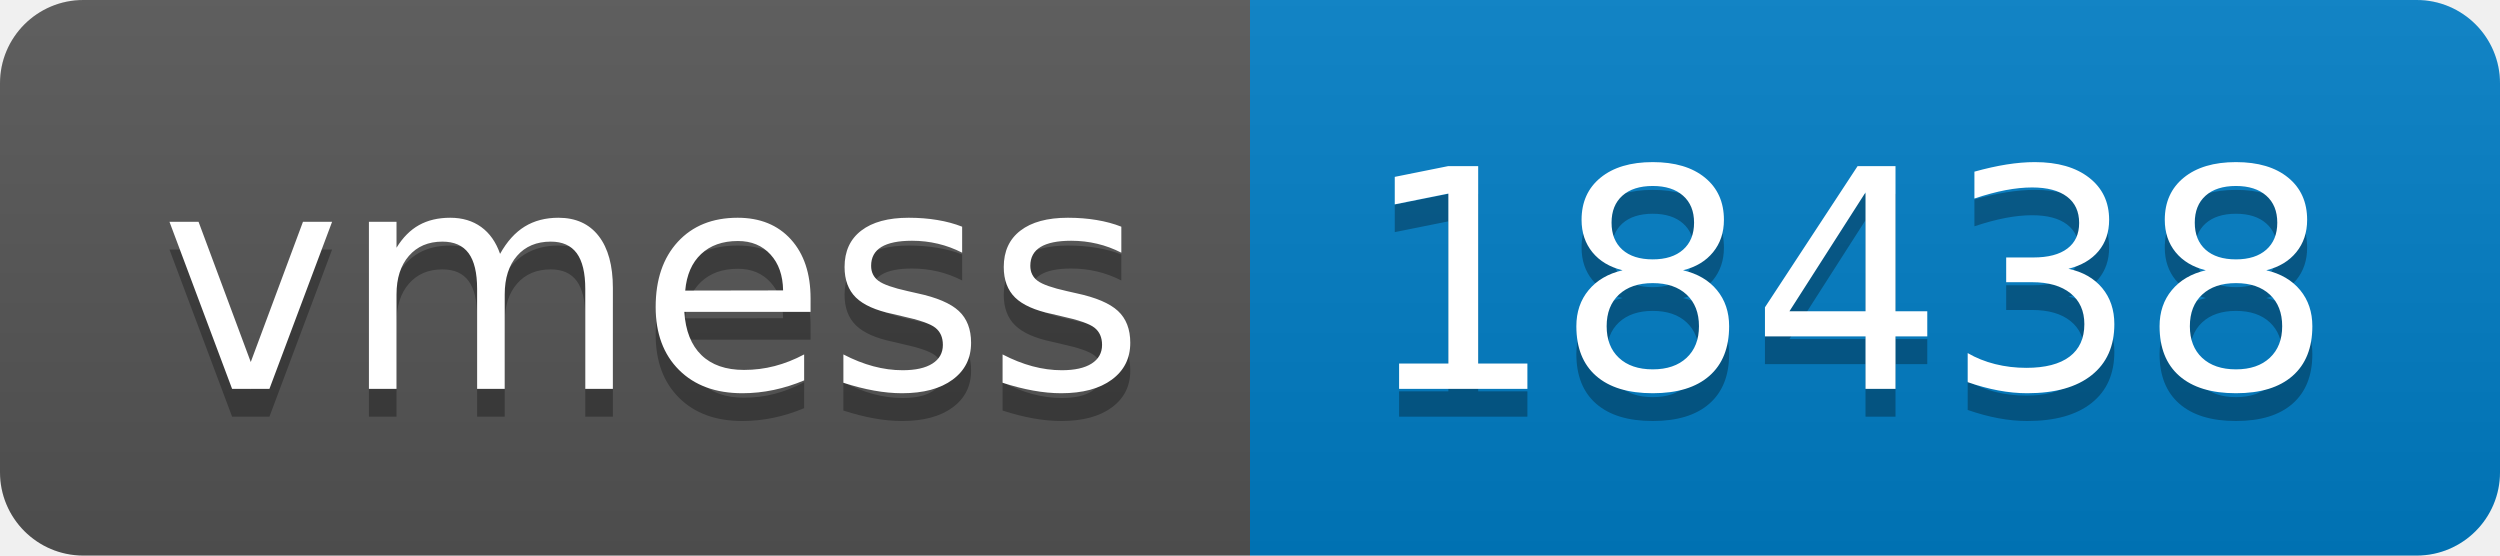
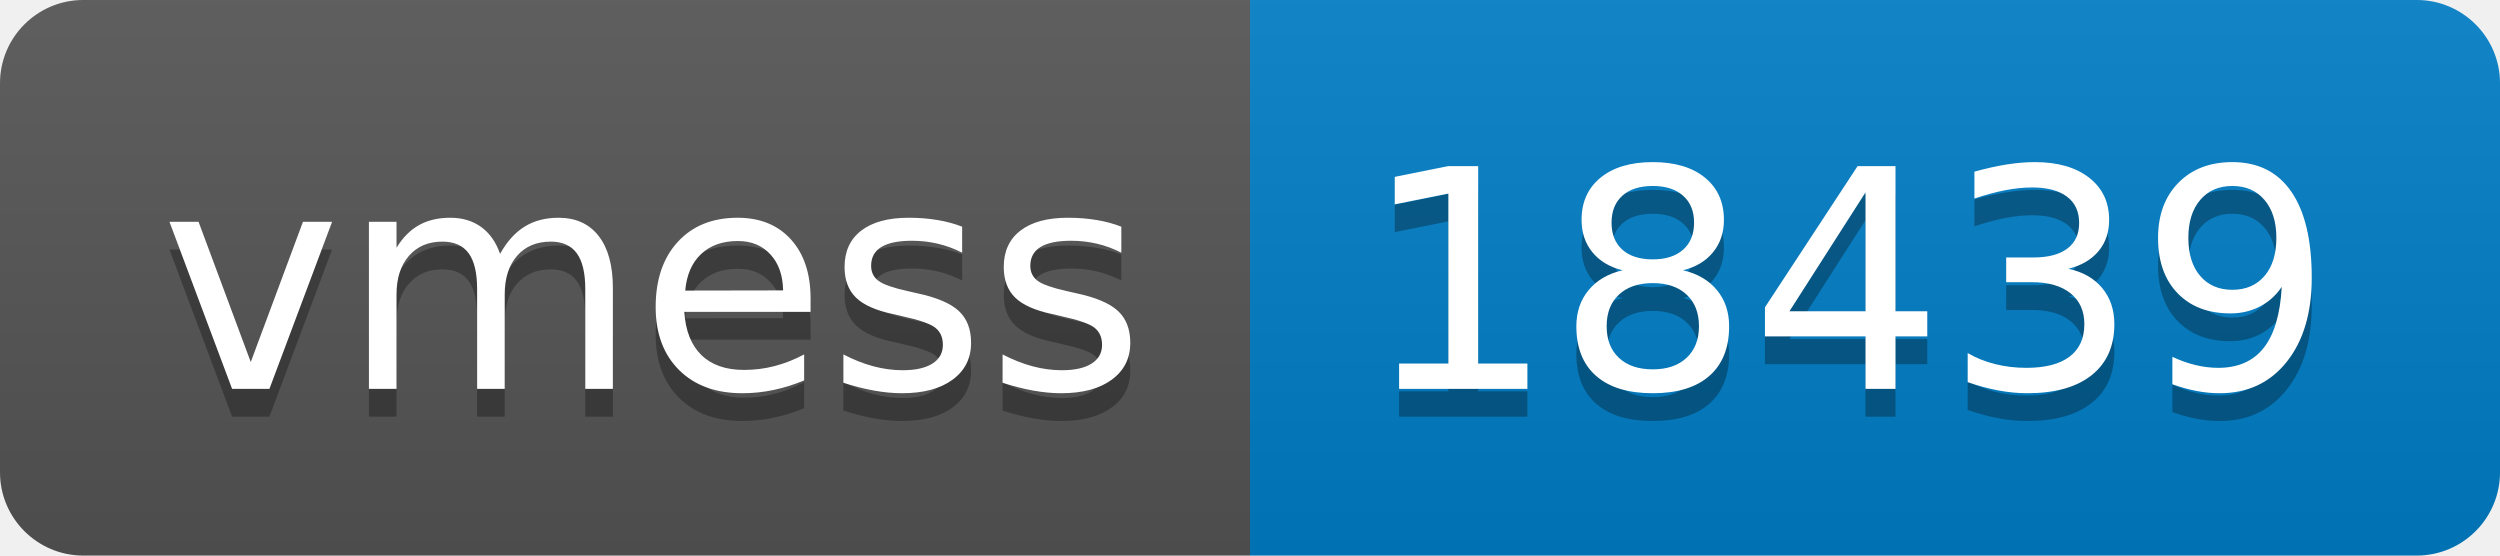
- <svg xmlns="http://www.w3.org/2000/svg" width="90" height="20" role="img" aria-label="vmess: 18438">
+ <svg xmlns="http://www.w3.org/2000/svg" width="90" height="20" role="img" aria-label="vmess: 18439">
  <linearGradient id="s" x2="0" y2="100%">
    <stop offset="0" stop-color="#bbb" stop-opacity=".1" />
    <stop offset="1" stop-opacity=".1" />
  </linearGradient>
  <clipPath id="r">
    <rect width="90" height="20" rx="3" fill="#fff" />
  </clipPath>
  <g clip-path="url(#r)">
    <rect width="45" height="20" fill="#555" />
    <rect x="45" width="45" height="20" fill="#007ec6" />
    <rect width="90" height="20" fill="url(#s)" />
  </g>
  <g fill="#fff" text-anchor="middle" font-family="Verdana,Geneva,DejaVu Sans,sans-serif" text-rendering="geometricPrecision" font-size="110">
    <text aria-hidden="true" x="235" y="150" fill="#010101" fill-opacity=".3" transform="scale(.1)" textLength="350">vmess</text>
    <text x="235" y="140" transform="scale(.1)" fill="#fff" textLength="350">vmess</text>
-     <text aria-hidden="true" x="665" y="150" fill="#010101" fill-opacity=".3" transform="scale(.1)" textLength="350">18438</text>
-     <text x="665" y="140" transform="scale(.1)" fill="#fff" textLength="350">18438</text>
+     <text aria-hidden="true" x="665" y="150" fill="#010101" fill-opacity=".3" transform="scale(.1)" textLength="350">18439</text>
+     <text x="665" y="140" transform="scale(.1)" fill="#fff" textLength="350">18439</text>
  </g>
</svg>
